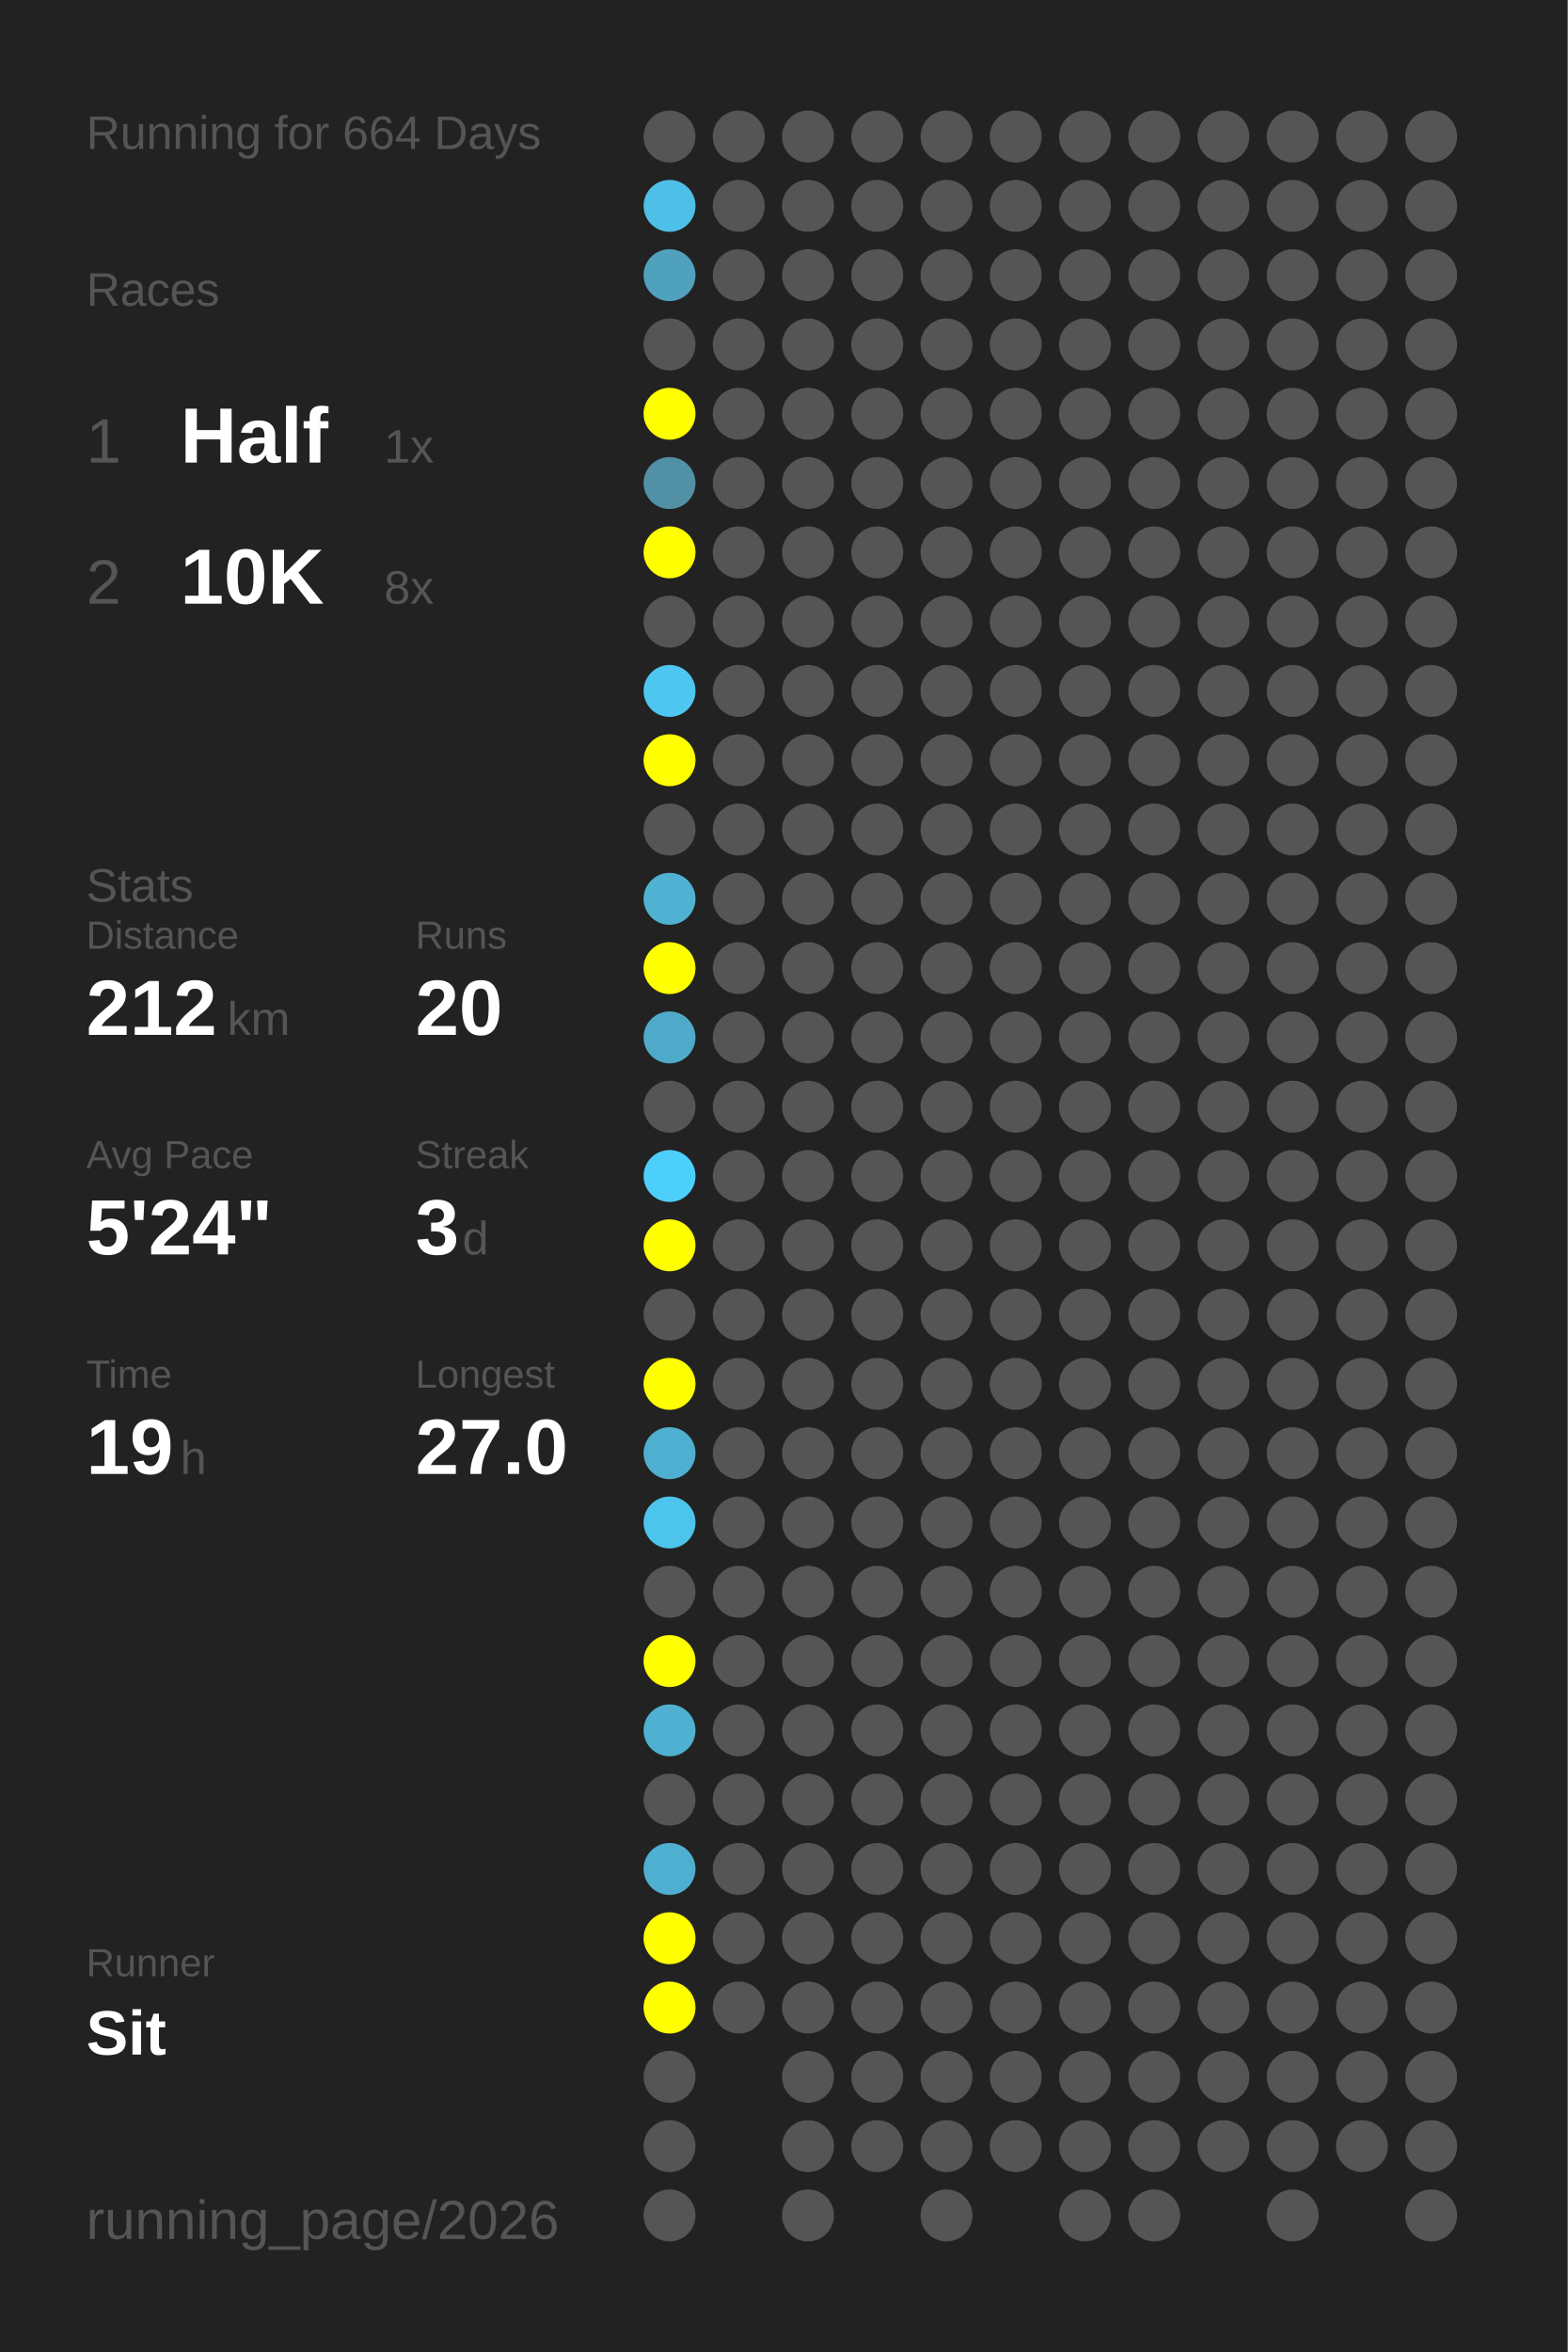
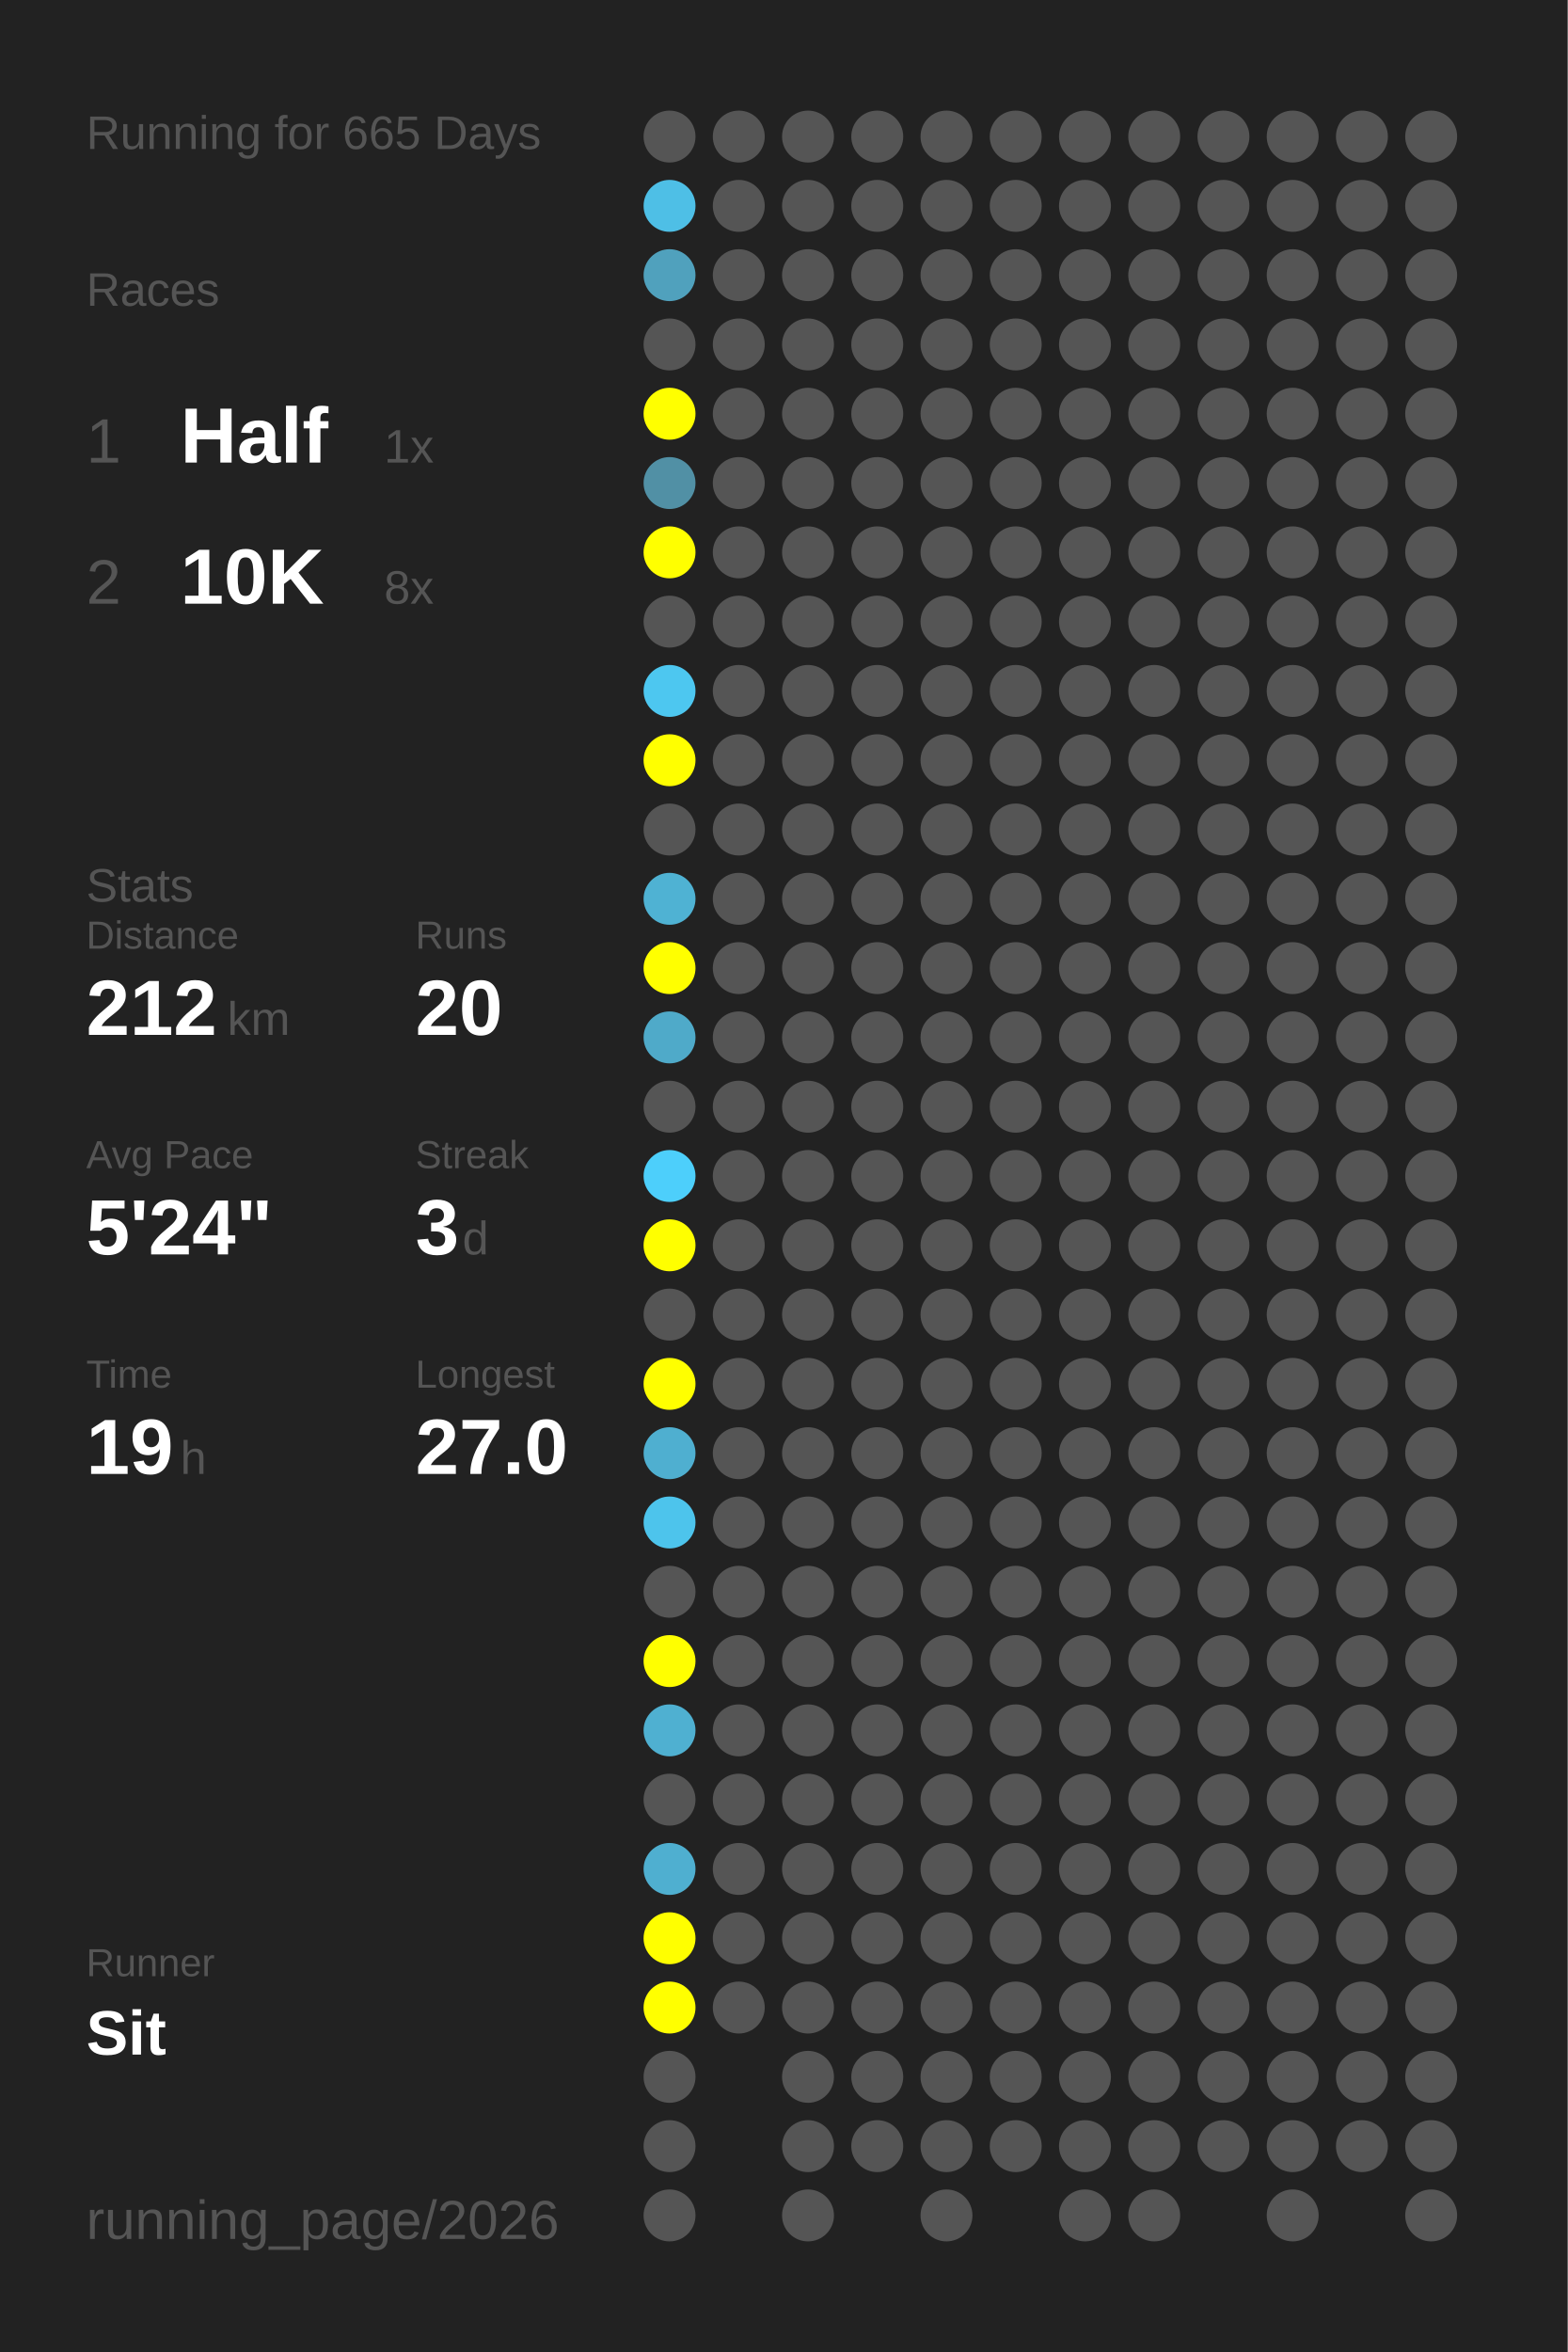
<svg xmlns="http://www.w3.org/2000/svg" baseProfile="full" height="300mm" version="1.1" viewBox="0,0,200,300" width="200mm">
  <defs />
  <rect fill="#222222" height="300" width="200" x="0" y="0" />
-   <text fill="#555555" style="font-size:6px; font-family:Arial;" x="11" y="19">Running for 664 Days</text>
+   <text fill="#555555" style="font-size:6px; font-family:Arial;" x="11" y="19">Running for 665 Days</text>
  <text fill="#555555" style="font-size:6px; font-family:Arial;" x="11" y="39">Races</text>
  <text fill="#555555" style="font-size:8px; font-family:Arial;" x="11" y="59">1</text>
  <text fill="#FFFFFF" style="font-size:10px; font-family:Arial; font-weight:bold;" x="23" y="59">Half</text>
  <text fill="#555555" style="font-size:6px; font-family:Arial;" x="49" y="59">1x</text>
  <text fill="#555555" style="font-size:8px; font-family:Arial;" x="11" y="77">2</text>
  <text fill="#FFFFFF" style="font-size:10px; font-family:Arial; font-weight:bold;" x="23" y="77">10K</text>
  <text fill="#555555" style="font-size:6px; font-family:Arial;" x="49" y="77">8x</text>
  <text fill="#555555" style="font-size:6px; font-family:Arial;" x="11" y="115">Stats</text>
  <text fill="#555555" style="font-size:5px; font-family:Arial;" x="11" y="121">Distance</text>
  <text fill="#FFFFFF" style="font-size:10px; font-family:Arial; font-weight:bold;" x="11" y="132">212</text>
  <text fill="#555555" style="font-size:6px; font-family:Arial;" x="29" y="132">km</text>
  <text fill="#555555" style="font-size:5px; font-family:Arial;" x="53" y="121">Runs</text>
  <text fill="#FFFFFF" style="font-size:10px; font-family:Arial; font-weight:bold;" x="53" y="132">20</text>
  <text fill="#555555" style="font-size:5px; font-family:Arial;" x="11" y="149">Avg Pace</text>
  <text fill="#FFFFFF" style="font-size:10px; font-family:Arial; font-weight:bold;" x="11" y="160">5'24"</text>
  <text fill="#555555" style="font-size:5px; font-family:Arial;" x="53" y="149">Streak</text>
  <text fill="#FFFFFF" style="font-size:10px; font-family:Arial; font-weight:bold;" x="53" y="160">3</text>
  <text fill="#555555" style="font-size:6px; font-family:Arial;" x="59" y="160">d</text>
  <text fill="#555555" style="font-size:5px; font-family:Arial;" x="11" y="177">Time</text>
  <text fill="#FFFFFF" style="font-size:10px; font-family:Arial; font-weight:bold;" x="11" y="188">19</text>
  <text fill="#555555" style="font-size:6px; font-family:Arial;" x="23" y="188">h</text>
  <text fill="#555555" style="font-size:5px; font-family:Arial;" x="53" y="177">Longest</text>
  <text fill="#FFFFFF" style="font-size:10px; font-family:Arial; font-weight:bold;" x="53" y="188">27.0</text>
  <text fill="#555555" style="font-size:5px; font-family:Arial;" x="11" y="252.065">Runner</text>
  <text fill="#FFFFFF" style="font-size:8px; font-family:Arial; font-weight:bold;" x="11" y="262.065">Sit</text>
  <text fill="#555555" style="font-size:7px; font-family:Arial;" x="11" y="285.581">running_page/2026</text>
  <circle cx="85.417" cy="17.419" fill="#555555" r="3.312" />
  <circle cx="85.417" cy="26.258" fill="#4ebfe6" r="3.312" />
  <circle cx="85.417" cy="35.097" fill="#50a1bd" r="3.312" />
  <circle cx="85.417" cy="43.935" fill="#555555" r="3.312" />
  <circle cx="85.417" cy="52.774" fill="#FFFF00" r="3.312" />
  <circle cx="85.417" cy="61.613" fill="#5190a5" r="3.312" />
  <circle cx="85.417" cy="70.452" fill="#FFFF00" r="3.312" />
  <circle cx="85.417" cy="79.29" fill="#555555" r="3.312" />
  <circle cx="85.417" cy="88.129" fill="#4dc7f0" r="3.312" />
  <circle cx="85.417" cy="96.968" fill="#FFFF00" r="3.312" />
  <circle cx="85.417" cy="105.806" fill="#555555" r="3.312" />
  <circle cx="85.417" cy="114.645" fill="#4fb2d3" r="3.312" />
  <circle cx="85.417" cy="123.484" fill="#FFFF00" r="3.312" />
  <circle cx="85.417" cy="132.323" fill="#4faac9" r="3.312" />
  <circle cx="85.417" cy="141.161" fill="#555555" r="3.312" />
  <circle cx="85.417" cy="150" fill="#4dcffb" r="3.312" />
  <circle cx="85.417" cy="158.839" fill="#FFFF00" r="3.312" />
  <circle cx="85.417" cy="167.677" fill="#555555" r="3.312" />
  <circle cx="85.417" cy="176.516" fill="#FFFF00" r="3.312" />
  <circle cx="85.417" cy="185.355" fill="#4fafd0" r="3.312" />
  <circle cx="85.417" cy="194.194" fill="#4dc4ec" r="3.312" />
  <circle cx="85.417" cy="203.032" fill="#555555" r="3.312" />
  <circle cx="85.417" cy="211.871" fill="#FFFF00" r="3.312" />
  <circle cx="85.417" cy="220.71" fill="#4fb0d1" r="3.312" />
  <circle cx="85.417" cy="229.548" fill="#555555" r="3.312" />
  <circle cx="85.417" cy="238.387" fill="#4fafd0" r="3.312" />
  <circle cx="85.417" cy="247.226" fill="#FFFF00" r="3.312" />
  <circle cx="85.417" cy="256.065" fill="#FFFF00" r="3.312" />
  <circle cx="85.417" cy="264.903" fill="#555555" r="3.312" />
  <circle cx="85.417" cy="273.742" fill="#555555" r="3.312" />
  <circle cx="85.417" cy="282.581" fill="#555555" r="3.312" />
  <circle cx="94.25" cy="17.419" fill="#555555" r="3.312" />
  <circle cx="94.25" cy="26.258" fill="#555555" r="3.312" />
  <circle cx="94.25" cy="35.097" fill="#555555" r="3.312" />
  <circle cx="94.25" cy="43.935" fill="#555555" r="3.312" />
  <circle cx="94.25" cy="52.774" fill="#555555" r="3.312" />
  <circle cx="94.25" cy="61.613" fill="#555555" r="3.312" />
  <circle cx="94.25" cy="70.452" fill="#555555" r="3.312" />
  <circle cx="94.25" cy="79.29" fill="#555555" r="3.312" />
  <circle cx="94.25" cy="88.129" fill="#555555" r="3.312" />
  <circle cx="94.25" cy="96.968" fill="#555555" r="3.312" />
  <circle cx="94.25" cy="105.806" fill="#555555" r="3.312" />
  <circle cx="94.25" cy="114.645" fill="#555555" r="3.312" />
  <circle cx="94.25" cy="123.484" fill="#555555" r="3.312" />
  <circle cx="94.25" cy="132.323" fill="#555555" r="3.312" />
  <circle cx="94.25" cy="141.161" fill="#555555" r="3.312" />
  <circle cx="94.25" cy="150" fill="#555555" r="3.312" />
  <circle cx="94.25" cy="158.839" fill="#555555" r="3.312" />
  <circle cx="94.25" cy="167.677" fill="#555555" r="3.312" />
  <circle cx="94.25" cy="176.516" fill="#555555" r="3.312" />
  <circle cx="94.25" cy="185.355" fill="#555555" r="3.312" />
  <circle cx="94.25" cy="194.194" fill="#555555" r="3.312" />
  <circle cx="94.25" cy="203.032" fill="#555555" r="3.312" />
  <circle cx="94.25" cy="211.871" fill="#555555" r="3.312" />
  <circle cx="94.25" cy="220.71" fill="#555555" r="3.312" />
  <circle cx="94.25" cy="229.548" fill="#555555" r="3.312" />
  <circle cx="94.25" cy="238.387" fill="#555555" r="3.312" />
  <circle cx="94.25" cy="247.226" fill="#555555" r="3.312" />
  <circle cx="94.25" cy="256.065" fill="#555555" r="3.312" />
  <circle cx="103.083" cy="17.419" fill="#555555" r="3.312" />
  <circle cx="103.083" cy="26.258" fill="#555555" r="3.312" />
  <circle cx="103.083" cy="35.097" fill="#555555" r="3.312" />
  <circle cx="103.083" cy="43.935" fill="#555555" r="3.312" />
  <circle cx="103.083" cy="52.774" fill="#555555" r="3.312" />
  <circle cx="103.083" cy="61.613" fill="#555555" r="3.312" />
  <circle cx="103.083" cy="70.452" fill="#555555" r="3.312" />
  <circle cx="103.083" cy="79.29" fill="#555555" r="3.312" />
  <circle cx="103.083" cy="88.129" fill="#555555" r="3.312" />
  <circle cx="103.083" cy="96.968" fill="#555555" r="3.312" />
  <circle cx="103.083" cy="105.806" fill="#555555" r="3.312" />
  <circle cx="103.083" cy="114.645" fill="#555555" r="3.312" />
  <circle cx="103.083" cy="123.484" fill="#555555" r="3.312" />
  <circle cx="103.083" cy="132.323" fill="#555555" r="3.312" />
  <circle cx="103.083" cy="141.161" fill="#555555" r="3.312" />
  <circle cx="103.083" cy="150" fill="#555555" r="3.312" />
  <circle cx="103.083" cy="158.839" fill="#555555" r="3.312" />
  <circle cx="103.083" cy="167.677" fill="#555555" r="3.312" />
  <circle cx="103.083" cy="176.516" fill="#555555" r="3.312" />
  <circle cx="103.083" cy="185.355" fill="#555555" r="3.312" />
  <circle cx="103.083" cy="194.194" fill="#555555" r="3.312" />
  <circle cx="103.083" cy="203.032" fill="#555555" r="3.312" />
  <circle cx="103.083" cy="211.871" fill="#555555" r="3.312" />
  <circle cx="103.083" cy="220.71" fill="#555555" r="3.312" />
  <circle cx="103.083" cy="229.548" fill="#555555" r="3.312" />
  <circle cx="103.083" cy="238.387" fill="#555555" r="3.312" />
  <circle cx="103.083" cy="247.226" fill="#555555" r="3.312" />
  <circle cx="103.083" cy="256.065" fill="#555555" r="3.312" />
  <circle cx="103.083" cy="264.903" fill="#555555" r="3.312" />
  <circle cx="103.083" cy="273.742" fill="#555555" r="3.312" />
  <circle cx="103.083" cy="282.581" fill="#555555" r="3.312" />
  <circle cx="111.917" cy="17.419" fill="#555555" r="3.312" />
  <circle cx="111.917" cy="26.258" fill="#555555" r="3.312" />
  <circle cx="111.917" cy="35.097" fill="#555555" r="3.312" />
  <circle cx="111.917" cy="43.935" fill="#555555" r="3.312" />
  <circle cx="111.917" cy="52.774" fill="#555555" r="3.312" />
  <circle cx="111.917" cy="61.613" fill="#555555" r="3.312" />
  <circle cx="111.917" cy="70.452" fill="#555555" r="3.312" />
  <circle cx="111.917" cy="79.29" fill="#555555" r="3.312" />
  <circle cx="111.917" cy="88.129" fill="#555555" r="3.312" />
  <circle cx="111.917" cy="96.968" fill="#555555" r="3.312" />
  <circle cx="111.917" cy="105.806" fill="#555555" r="3.312" />
  <circle cx="111.917" cy="114.645" fill="#555555" r="3.312" />
  <circle cx="111.917" cy="123.484" fill="#555555" r="3.312" />
  <circle cx="111.917" cy="132.323" fill="#555555" r="3.312" />
  <circle cx="111.917" cy="141.161" fill="#555555" r="3.312" />
  <circle cx="111.917" cy="150" fill="#555555" r="3.312" />
  <circle cx="111.917" cy="158.839" fill="#555555" r="3.312" />
  <circle cx="111.917" cy="167.677" fill="#555555" r="3.312" />
  <circle cx="111.917" cy="176.516" fill="#555555" r="3.312" />
  <circle cx="111.917" cy="185.355" fill="#555555" r="3.312" />
  <circle cx="111.917" cy="194.194" fill="#555555" r="3.312" />
  <circle cx="111.917" cy="203.032" fill="#555555" r="3.312" />
  <circle cx="111.917" cy="211.871" fill="#555555" r="3.312" />
  <circle cx="111.917" cy="220.71" fill="#555555" r="3.312" />
  <circle cx="111.917" cy="229.548" fill="#555555" r="3.312" />
  <circle cx="111.917" cy="238.387" fill="#555555" r="3.312" />
  <circle cx="111.917" cy="247.226" fill="#555555" r="3.312" />
  <circle cx="111.917" cy="256.065" fill="#555555" r="3.312" />
  <circle cx="111.917" cy="264.903" fill="#555555" r="3.312" />
  <circle cx="111.917" cy="273.742" fill="#555555" r="3.312" />
  <circle cx="120.75" cy="17.419" fill="#555555" r="3.312" />
  <circle cx="120.75" cy="26.258" fill="#555555" r="3.312" />
  <circle cx="120.75" cy="35.097" fill="#555555" r="3.312" />
  <circle cx="120.75" cy="43.935" fill="#555555" r="3.312" />
  <circle cx="120.75" cy="52.774" fill="#555555" r="3.312" />
  <circle cx="120.75" cy="61.613" fill="#555555" r="3.312" />
  <circle cx="120.75" cy="70.452" fill="#555555" r="3.312" />
  <circle cx="120.75" cy="79.29" fill="#555555" r="3.312" />
  <circle cx="120.75" cy="88.129" fill="#555555" r="3.312" />
  <circle cx="120.75" cy="96.968" fill="#555555" r="3.312" />
  <circle cx="120.75" cy="105.806" fill="#555555" r="3.312" />
  <circle cx="120.75" cy="114.645" fill="#555555" r="3.312" />
  <circle cx="120.75" cy="123.484" fill="#555555" r="3.312" />
  <circle cx="120.75" cy="132.323" fill="#555555" r="3.312" />
  <circle cx="120.75" cy="141.161" fill="#555555" r="3.312" />
  <circle cx="120.75" cy="150" fill="#555555" r="3.312" />
  <circle cx="120.75" cy="158.839" fill="#555555" r="3.312" />
  <circle cx="120.75" cy="167.677" fill="#555555" r="3.312" />
  <circle cx="120.75" cy="176.516" fill="#555555" r="3.312" />
  <circle cx="120.75" cy="185.355" fill="#555555" r="3.312" />
  <circle cx="120.75" cy="194.194" fill="#555555" r="3.312" />
  <circle cx="120.75" cy="203.032" fill="#555555" r="3.312" />
  <circle cx="120.75" cy="211.871" fill="#555555" r="3.312" />
  <circle cx="120.75" cy="220.71" fill="#555555" r="3.312" />
  <circle cx="120.75" cy="229.548" fill="#555555" r="3.312" />
  <circle cx="120.75" cy="238.387" fill="#555555" r="3.312" />
  <circle cx="120.75" cy="247.226" fill="#555555" r="3.312" />
  <circle cx="120.75" cy="256.065" fill="#555555" r="3.312" />
  <circle cx="120.75" cy="264.903" fill="#555555" r="3.312" />
  <circle cx="120.75" cy="273.742" fill="#555555" r="3.312" />
  <circle cx="120.75" cy="282.581" fill="#555555" r="3.312" />
  <circle cx="129.583" cy="17.419" fill="#555555" r="3.312" />
  <circle cx="129.583" cy="26.258" fill="#555555" r="3.312" />
  <circle cx="129.583" cy="35.097" fill="#555555" r="3.312" />
  <circle cx="129.583" cy="43.935" fill="#555555" r="3.312" />
  <circle cx="129.583" cy="52.774" fill="#555555" r="3.312" />
  <circle cx="129.583" cy="61.613" fill="#555555" r="3.312" />
  <circle cx="129.583" cy="70.452" fill="#555555" r="3.312" />
  <circle cx="129.583" cy="79.29" fill="#555555" r="3.312" />
  <circle cx="129.583" cy="88.129" fill="#555555" r="3.312" />
  <circle cx="129.583" cy="96.968" fill="#555555" r="3.312" />
  <circle cx="129.583" cy="105.806" fill="#555555" r="3.312" />
  <circle cx="129.583" cy="114.645" fill="#555555" r="3.312" />
  <circle cx="129.583" cy="123.484" fill="#555555" r="3.312" />
  <circle cx="129.583" cy="132.323" fill="#555555" r="3.312" />
  <circle cx="129.583" cy="141.161" fill="#555555" r="3.312" />
  <circle cx="129.583" cy="150" fill="#555555" r="3.312" />
  <circle cx="129.583" cy="158.839" fill="#555555" r="3.312" />
  <circle cx="129.583" cy="167.677" fill="#555555" r="3.312" />
  <circle cx="129.583" cy="176.516" fill="#555555" r="3.312" />
  <circle cx="129.583" cy="185.355" fill="#555555" r="3.312" />
  <circle cx="129.583" cy="194.194" fill="#555555" r="3.312" />
  <circle cx="129.583" cy="203.032" fill="#555555" r="3.312" />
  <circle cx="129.583" cy="211.871" fill="#555555" r="3.312" />
  <circle cx="129.583" cy="220.71" fill="#555555" r="3.312" />
  <circle cx="129.583" cy="229.548" fill="#555555" r="3.312" />
  <circle cx="129.583" cy="238.387" fill="#555555" r="3.312" />
  <circle cx="129.583" cy="247.226" fill="#555555" r="3.312" />
  <circle cx="129.583" cy="256.065" fill="#555555" r="3.312" />
  <circle cx="129.583" cy="264.903" fill="#555555" r="3.312" />
  <circle cx="129.583" cy="273.742" fill="#555555" r="3.312" />
  <circle cx="138.417" cy="17.419" fill="#555555" r="3.312" />
  <circle cx="138.417" cy="26.258" fill="#555555" r="3.312" />
  <circle cx="138.417" cy="35.097" fill="#555555" r="3.312" />
  <circle cx="138.417" cy="43.935" fill="#555555" r="3.312" />
  <circle cx="138.417" cy="52.774" fill="#555555" r="3.312" />
  <circle cx="138.417" cy="61.613" fill="#555555" r="3.312" />
  <circle cx="138.417" cy="70.452" fill="#555555" r="3.312" />
  <circle cx="138.417" cy="79.29" fill="#555555" r="3.312" />
  <circle cx="138.417" cy="88.129" fill="#555555" r="3.312" />
  <circle cx="138.417" cy="96.968" fill="#555555" r="3.312" />
  <circle cx="138.417" cy="105.806" fill="#555555" r="3.312" />
  <circle cx="138.417" cy="114.645" fill="#555555" r="3.312" />
  <circle cx="138.417" cy="123.484" fill="#555555" r="3.312" />
  <circle cx="138.417" cy="132.323" fill="#555555" r="3.312" />
  <circle cx="138.417" cy="141.161" fill="#555555" r="3.312" />
  <circle cx="138.417" cy="150" fill="#555555" r="3.312" />
  <circle cx="138.417" cy="158.839" fill="#555555" r="3.312" />
  <circle cx="138.417" cy="167.677" fill="#555555" r="3.312" />
  <circle cx="138.417" cy="176.516" fill="#555555" r="3.312" />
  <circle cx="138.417" cy="185.355" fill="#555555" r="3.312" />
  <circle cx="138.417" cy="194.194" fill="#555555" r="3.312" />
  <circle cx="138.417" cy="203.032" fill="#555555" r="3.312" />
  <circle cx="138.417" cy="211.871" fill="#555555" r="3.312" />
  <circle cx="138.417" cy="220.71" fill="#555555" r="3.312" />
  <circle cx="138.417" cy="229.548" fill="#555555" r="3.312" />
  <circle cx="138.417" cy="238.387" fill="#555555" r="3.312" />
  <circle cx="138.417" cy="247.226" fill="#555555" r="3.312" />
  <circle cx="138.417" cy="256.065" fill="#555555" r="3.312" />
  <circle cx="138.417" cy="264.903" fill="#555555" r="3.312" />
  <circle cx="138.417" cy="273.742" fill="#555555" r="3.312" />
  <circle cx="138.417" cy="282.581" fill="#555555" r="3.312" />
  <circle cx="147.25" cy="17.419" fill="#555555" r="3.312" />
  <circle cx="147.25" cy="26.258" fill="#555555" r="3.312" />
  <circle cx="147.25" cy="35.097" fill="#555555" r="3.312" />
  <circle cx="147.25" cy="43.935" fill="#555555" r="3.312" />
  <circle cx="147.25" cy="52.774" fill="#555555" r="3.312" />
  <circle cx="147.25" cy="61.613" fill="#555555" r="3.312" />
  <circle cx="147.25" cy="70.452" fill="#555555" r="3.312" />
  <circle cx="147.25" cy="79.29" fill="#555555" r="3.312" />
  <circle cx="147.25" cy="88.129" fill="#555555" r="3.312" />
  <circle cx="147.25" cy="96.968" fill="#555555" r="3.312" />
  <circle cx="147.25" cy="105.806" fill="#555555" r="3.312" />
  <circle cx="147.25" cy="114.645" fill="#555555" r="3.312" />
  <circle cx="147.25" cy="123.484" fill="#555555" r="3.312" />
  <circle cx="147.25" cy="132.323" fill="#555555" r="3.312" />
  <circle cx="147.25" cy="141.161" fill="#555555" r="3.312" />
  <circle cx="147.25" cy="150" fill="#555555" r="3.312" />
  <circle cx="147.25" cy="158.839" fill="#555555" r="3.312" />
  <circle cx="147.25" cy="167.677" fill="#555555" r="3.312" />
  <circle cx="147.25" cy="176.516" fill="#555555" r="3.312" />
  <circle cx="147.25" cy="185.355" fill="#555555" r="3.312" />
  <circle cx="147.25" cy="194.194" fill="#555555" r="3.312" />
  <circle cx="147.25" cy="203.032" fill="#555555" r="3.312" />
  <circle cx="147.25" cy="211.871" fill="#555555" r="3.312" />
  <circle cx="147.25" cy="220.71" fill="#555555" r="3.312" />
  <circle cx="147.25" cy="229.548" fill="#555555" r="3.312" />
  <circle cx="147.25" cy="238.387" fill="#555555" r="3.312" />
  <circle cx="147.25" cy="247.226" fill="#555555" r="3.312" />
  <circle cx="147.25" cy="256.065" fill="#555555" r="3.312" />
  <circle cx="147.25" cy="264.903" fill="#555555" r="3.312" />
  <circle cx="147.25" cy="273.742" fill="#555555" r="3.312" />
  <circle cx="147.25" cy="282.581" fill="#555555" r="3.312" />
  <circle cx="156.083" cy="17.419" fill="#555555" r="3.312" />
  <circle cx="156.083" cy="26.258" fill="#555555" r="3.312" />
  <circle cx="156.083" cy="35.097" fill="#555555" r="3.312" />
  <circle cx="156.083" cy="43.935" fill="#555555" r="3.312" />
  <circle cx="156.083" cy="52.774" fill="#555555" r="3.312" />
  <circle cx="156.083" cy="61.613" fill="#555555" r="3.312" />
  <circle cx="156.083" cy="70.452" fill="#555555" r="3.312" />
  <circle cx="156.083" cy="79.29" fill="#555555" r="3.312" />
  <circle cx="156.083" cy="88.129" fill="#555555" r="3.312" />
  <circle cx="156.083" cy="96.968" fill="#555555" r="3.312" />
  <circle cx="156.083" cy="105.806" fill="#555555" r="3.312" />
  <circle cx="156.083" cy="114.645" fill="#555555" r="3.312" />
  <circle cx="156.083" cy="123.484" fill="#555555" r="3.312" />
  <circle cx="156.083" cy="132.323" fill="#555555" r="3.312" />
  <circle cx="156.083" cy="141.161" fill="#555555" r="3.312" />
  <circle cx="156.083" cy="150" fill="#555555" r="3.312" />
  <circle cx="156.083" cy="158.839" fill="#555555" r="3.312" />
  <circle cx="156.083" cy="167.677" fill="#555555" r="3.312" />
  <circle cx="156.083" cy="176.516" fill="#555555" r="3.312" />
  <circle cx="156.083" cy="185.355" fill="#555555" r="3.312" />
  <circle cx="156.083" cy="194.194" fill="#555555" r="3.312" />
  <circle cx="156.083" cy="203.032" fill="#555555" r="3.312" />
  <circle cx="156.083" cy="211.871" fill="#555555" r="3.312" />
  <circle cx="156.083" cy="220.71" fill="#555555" r="3.312" />
  <circle cx="156.083" cy="229.548" fill="#555555" r="3.312" />
  <circle cx="156.083" cy="238.387" fill="#555555" r="3.312" />
  <circle cx="156.083" cy="247.226" fill="#555555" r="3.312" />
  <circle cx="156.083" cy="256.065" fill="#555555" r="3.312" />
  <circle cx="156.083" cy="264.903" fill="#555555" r="3.312" />
  <circle cx="156.083" cy="273.742" fill="#555555" r="3.312" />
  <circle cx="164.917" cy="17.419" fill="#555555" r="3.312" />
  <circle cx="164.917" cy="26.258" fill="#555555" r="3.312" />
  <circle cx="164.917" cy="35.097" fill="#555555" r="3.312" />
  <circle cx="164.917" cy="43.935" fill="#555555" r="3.312" />
  <circle cx="164.917" cy="52.774" fill="#555555" r="3.312" />
  <circle cx="164.917" cy="61.613" fill="#555555" r="3.312" />
  <circle cx="164.917" cy="70.452" fill="#555555" r="3.312" />
  <circle cx="164.917" cy="79.29" fill="#555555" r="3.312" />
  <circle cx="164.917" cy="88.129" fill="#555555" r="3.312" />
  <circle cx="164.917" cy="96.968" fill="#555555" r="3.312" />
  <circle cx="164.917" cy="105.806" fill="#555555" r="3.312" />
  <circle cx="164.917" cy="114.645" fill="#555555" r="3.312" />
  <circle cx="164.917" cy="123.484" fill="#555555" r="3.312" />
  <circle cx="164.917" cy="132.323" fill="#555555" r="3.312" />
  <circle cx="164.917" cy="141.161" fill="#555555" r="3.312" />
  <circle cx="164.917" cy="150" fill="#555555" r="3.312" />
  <circle cx="164.917" cy="158.839" fill="#555555" r="3.312" />
  <circle cx="164.917" cy="167.677" fill="#555555" r="3.312" />
  <circle cx="164.917" cy="176.516" fill="#555555" r="3.312" />
  <circle cx="164.917" cy="185.355" fill="#555555" r="3.312" />
  <circle cx="164.917" cy="194.194" fill="#555555" r="3.312" />
  <circle cx="164.917" cy="203.032" fill="#555555" r="3.312" />
  <circle cx="164.917" cy="211.871" fill="#555555" r="3.312" />
  <circle cx="164.917" cy="220.71" fill="#555555" r="3.312" />
  <circle cx="164.917" cy="229.548" fill="#555555" r="3.312" />
  <circle cx="164.917" cy="238.387" fill="#555555" r="3.312" />
  <circle cx="164.917" cy="247.226" fill="#555555" r="3.312" />
  <circle cx="164.917" cy="256.065" fill="#555555" r="3.312" />
  <circle cx="164.917" cy="264.903" fill="#555555" r="3.312" />
  <circle cx="164.917" cy="273.742" fill="#555555" r="3.312" />
  <circle cx="164.917" cy="282.581" fill="#555555" r="3.312" />
  <circle cx="173.75" cy="17.419" fill="#555555" r="3.312" />
  <circle cx="173.75" cy="26.258" fill="#555555" r="3.312" />
  <circle cx="173.75" cy="35.097" fill="#555555" r="3.312" />
  <circle cx="173.75" cy="43.935" fill="#555555" r="3.312" />
  <circle cx="173.75" cy="52.774" fill="#555555" r="3.312" />
  <circle cx="173.75" cy="61.613" fill="#555555" r="3.312" />
  <circle cx="173.75" cy="70.452" fill="#555555" r="3.312" />
  <circle cx="173.75" cy="79.29" fill="#555555" r="3.312" />
  <circle cx="173.75" cy="88.129" fill="#555555" r="3.312" />
  <circle cx="173.75" cy="96.968" fill="#555555" r="3.312" />
  <circle cx="173.75" cy="105.806" fill="#555555" r="3.312" />
  <circle cx="173.75" cy="114.645" fill="#555555" r="3.312" />
  <circle cx="173.75" cy="123.484" fill="#555555" r="3.312" />
  <circle cx="173.75" cy="132.323" fill="#555555" r="3.312" />
  <circle cx="173.75" cy="141.161" fill="#555555" r="3.312" />
  <circle cx="173.75" cy="150" fill="#555555" r="3.312" />
  <circle cx="173.75" cy="158.839" fill="#555555" r="3.312" />
  <circle cx="173.75" cy="167.677" fill="#555555" r="3.312" />
  <circle cx="173.75" cy="176.516" fill="#555555" r="3.312" />
  <circle cx="173.75" cy="185.355" fill="#555555" r="3.312" />
  <circle cx="173.75" cy="194.194" fill="#555555" r="3.312" />
  <circle cx="173.75" cy="203.032" fill="#555555" r="3.312" />
  <circle cx="173.75" cy="211.871" fill="#555555" r="3.312" />
  <circle cx="173.75" cy="220.71" fill="#555555" r="3.312" />
  <circle cx="173.75" cy="229.548" fill="#555555" r="3.312" />
  <circle cx="173.75" cy="238.387" fill="#555555" r="3.312" />
  <circle cx="173.75" cy="247.226" fill="#555555" r="3.312" />
  <circle cx="173.75" cy="256.065" fill="#555555" r="3.312" />
  <circle cx="173.75" cy="264.903" fill="#555555" r="3.312" />
  <circle cx="173.75" cy="273.742" fill="#555555" r="3.312" />
  <circle cx="182.583" cy="17.419" fill="#555555" r="3.312" />
  <circle cx="182.583" cy="26.258" fill="#555555" r="3.312" />
  <circle cx="182.583" cy="35.097" fill="#555555" r="3.312" />
  <circle cx="182.583" cy="43.935" fill="#555555" r="3.312" />
  <circle cx="182.583" cy="52.774" fill="#555555" r="3.312" />
  <circle cx="182.583" cy="61.613" fill="#555555" r="3.312" />
  <circle cx="182.583" cy="70.452" fill="#555555" r="3.312" />
  <circle cx="182.583" cy="79.29" fill="#555555" r="3.312" />
  <circle cx="182.583" cy="88.129" fill="#555555" r="3.312" />
  <circle cx="182.583" cy="96.968" fill="#555555" r="3.312" />
  <circle cx="182.583" cy="105.806" fill="#555555" r="3.312" />
  <circle cx="182.583" cy="114.645" fill="#555555" r="3.312" />
  <circle cx="182.583" cy="123.484" fill="#555555" r="3.312" />
  <circle cx="182.583" cy="132.323" fill="#555555" r="3.312" />
  <circle cx="182.583" cy="141.161" fill="#555555" r="3.312" />
  <circle cx="182.583" cy="150" fill="#555555" r="3.312" />
  <circle cx="182.583" cy="158.839" fill="#555555" r="3.312" />
  <circle cx="182.583" cy="167.677" fill="#555555" r="3.312" />
  <circle cx="182.583" cy="176.516" fill="#555555" r="3.312" />
  <circle cx="182.583" cy="185.355" fill="#555555" r="3.312" />
  <circle cx="182.583" cy="194.194" fill="#555555" r="3.312" />
  <circle cx="182.583" cy="203.032" fill="#555555" r="3.312" />
  <circle cx="182.583" cy="211.871" fill="#555555" r="3.312" />
  <circle cx="182.583" cy="220.71" fill="#555555" r="3.312" />
  <circle cx="182.583" cy="229.548" fill="#555555" r="3.312" />
  <circle cx="182.583" cy="238.387" fill="#555555" r="3.312" />
  <circle cx="182.583" cy="247.226" fill="#555555" r="3.312" />
  <circle cx="182.583" cy="256.065" fill="#555555" r="3.312" />
  <circle cx="182.583" cy="264.903" fill="#555555" r="3.312" />
  <circle cx="182.583" cy="273.742" fill="#555555" r="3.312" />
  <circle cx="182.583" cy="282.581" fill="#555555" r="3.312" />
</svg>
